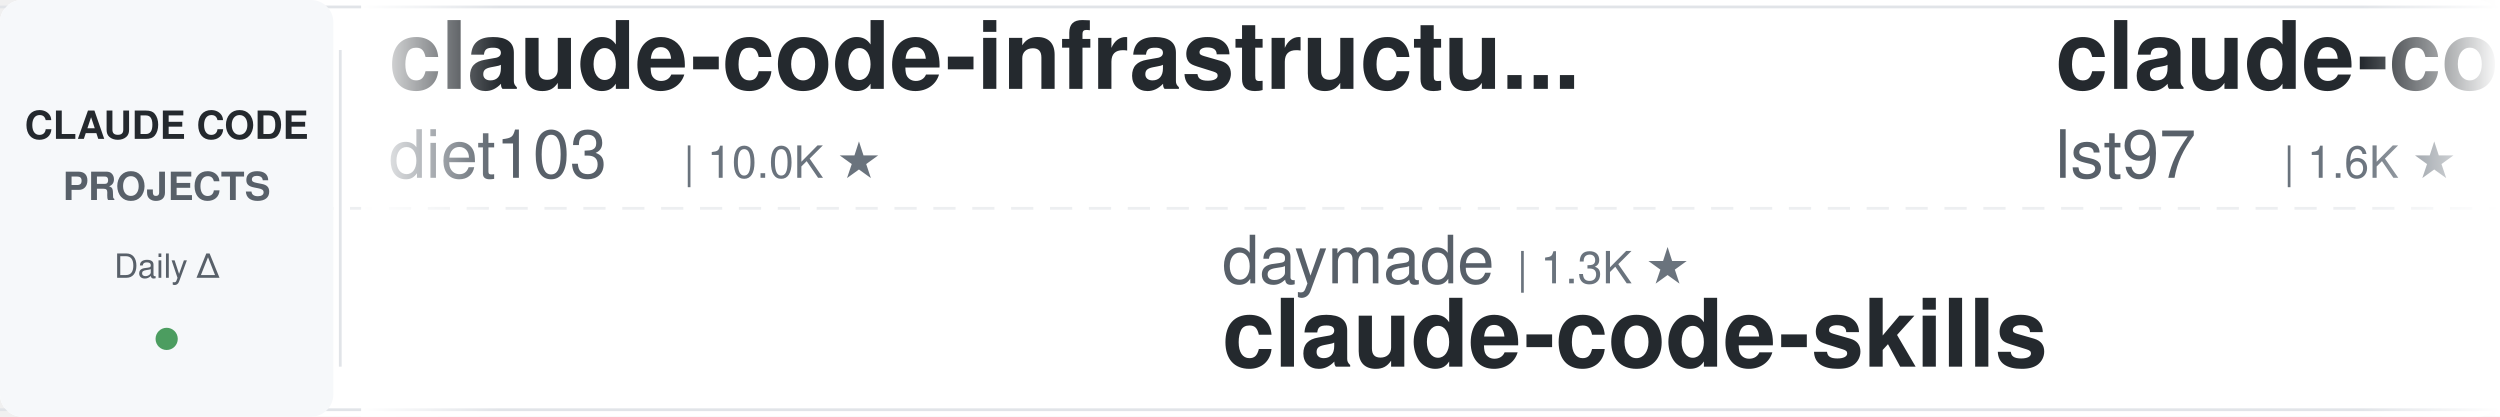
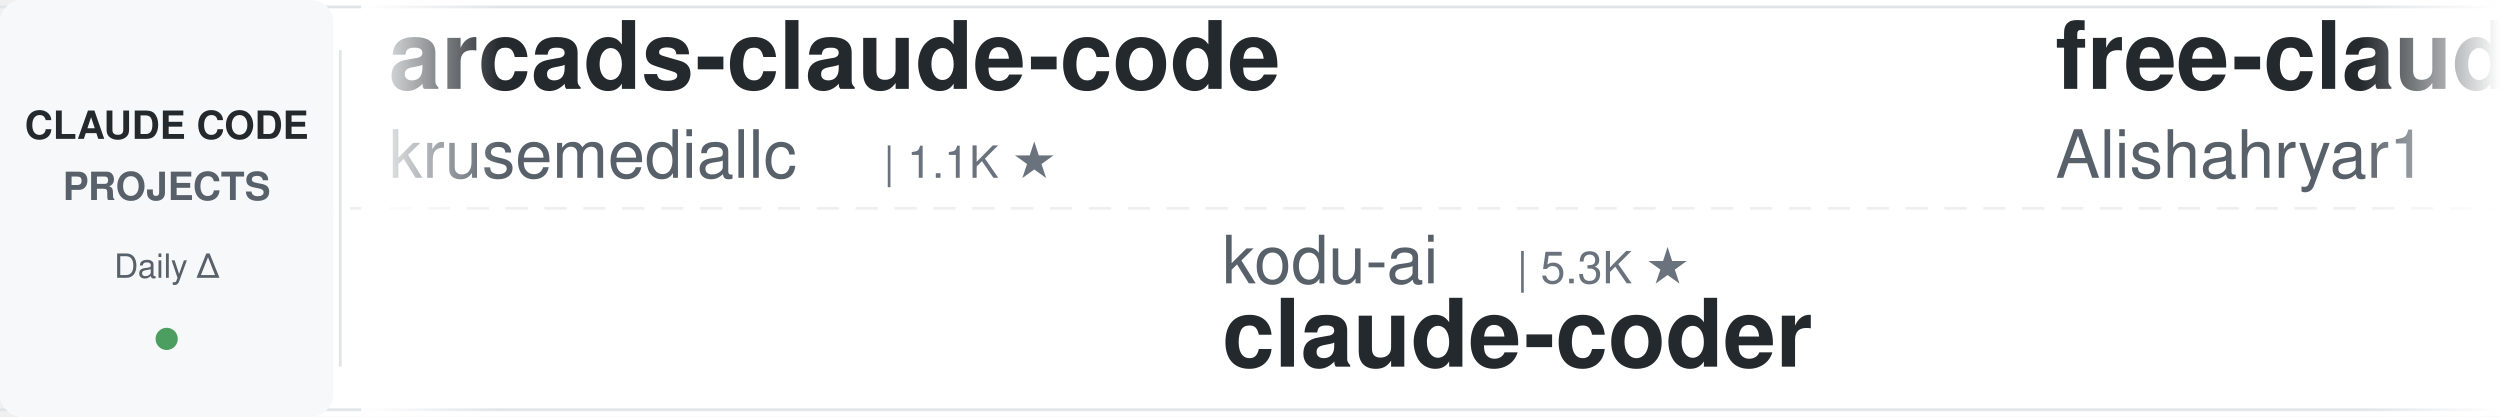
<svg xmlns="http://www.w3.org/2000/svg" width="900" height="150">
  <defs>
    <linearGradient id="leftFade" x1="0%" y1="0%" x2="100%" y2="0%">
      <stop offset="0%" style="stop-color:#ffffff;stop-opacity:1" />
      <stop offset="100%" style="stop-color:#ffffff;stop-opacity:0" />
    </linearGradient>
    <linearGradient id="rightFade" x1="0%" y1="0%" x2="100%" y2="0%">
      <stop offset="0%" style="stop-color:#ffffff;stop-opacity:0" />
      <stop offset="100%" style="stop-color:#ffffff;stop-opacity:1" />
    </linearGradient>
  </defs>
  <rect width="900" height="150" fill="#ffffff" rx="8" />
  <rect x="0" y="2" width="900" height="1" fill="#e1e4e8" />
  <rect x="0" y="147" width="900" height="1" fill="#e1e4e8" />
  <line x1="0" y1="75" x2="900" y2="75" stroke="#e1e4e8" stroke-width="1" stroke-dasharray="8 6" opacity="0.6" />
  <rect x="0" y="0" width="120" height="150" fill="#f6f8fa" rx="8" />
  <text x="60" y="50" font-family="-apple-system, BlinkMacSystemFont, 'Segoe UI', Helvetica, Arial, sans-serif" font-size="14" font-weight="600" fill="#24292e" text-anchor="middle">CLAUDE CODE</text>
  <text x="60" y="72" font-family="-apple-system, BlinkMacSystemFont, 'Segoe UI', Helvetica, Arial, sans-serif" font-size="14" font-weight="600" fill="#586069" text-anchor="middle">PROJECTS</text>
  <text x="60" y="100" font-family="-apple-system, BlinkMacSystemFont, 'Segoe UI', Helvetica, Arial, sans-serif" font-size="12" font-weight="500" fill="#586069" text-anchor="middle">Daily Δ</text>
  <circle cx="60" cy="122" r="4" fill="#22863a" opacity="0.8" />
  <rect x="122" y="18" width="1" height="114" fill="#e1e4e8" />
  <clipPath id="tickerClip">
    <rect x="130" y="0" width="770" height="150" />
  </clipPath>
  <g clip-path="url(#tickerClip)">
    <g id="tickerItems">
      <animateTransform attributeName="transform" attributeType="XML" type="translate" from="0 0" to="-3000 0" dur="54s" repeatCount="indefinite" />
      <g transform="translate(0, 0)">
-         <text x="140" y="32" font-family="-apple-system, BlinkMacSystemFont, 'Segoe UI', Helvetica, Arial, sans-serif" font-size="34" font-weight="600" fill="#24292e">claude-code-infrastructu...</text>
-         <text x="140" y="64" font-family="-apple-system, BlinkMacSystemFont, 'Segoe UI', Helvetica, Arial, sans-serif" font-size="24" font-weight="400" fill="#586069">diet103</text>
-         <text x="246" y="64" font-family="-apple-system, BlinkMacSystemFont, 'Segoe UI', Helvetica, Arial, sans-serif" font-size="16" font-weight="500" fill="#6a737d">| 10.0K ★</text>
+         <text x="140" y="32" font-family="-apple-system, BlinkMacSystemFont, 'Segoe UI', Helvetica, Arial, sans-serif" font-size="34" font-weight="600" fill="#24292e">arcads-claude-code</text>
+         <text x="140" y="64" font-family="-apple-system, BlinkMacSystemFont, 'Segoe UI', Helvetica, Arial, sans-serif" font-size="24" font-weight="400" fill="#586069">krusemediallc</text>
+         <text x="318" y="64" font-family="-apple-system, BlinkMacSystemFont, 'Segoe UI', Helvetica, Arial, sans-serif" font-size="16" font-weight="500" fill="#6a737d">| 1.1K ★</text>
      </g>
      <g transform="translate(300, 0)">
-         <text x="140" y="102" font-family="-apple-system, BlinkMacSystemFont, 'Segoe UI', Helvetica, Arial, sans-serif" font-size="24" font-weight="400" fill="#586069">daymade</text>
-         <text x="246" y="102" font-family="-apple-system, BlinkMacSystemFont, 'Segoe UI', Helvetica, Arial, sans-serif" font-size="16" font-weight="500" fill="#6a737d">| 1.3K ★</text>
-         <text x="140" y="132" font-family="-apple-system, BlinkMacSystemFont, 'Segoe UI', Helvetica, Arial, sans-serif" font-size="34" font-weight="600" fill="#24292e">claude-code-skills</text>
+         <text x="140" y="102" font-family="-apple-system, BlinkMacSystemFont, 'Segoe UI', Helvetica, Arial, sans-serif" font-size="24" font-weight="400" fill="#586069">kodu-ai</text>
+         <text x="246" y="102" font-family="-apple-system, BlinkMacSystemFont, 'Segoe UI', Helvetica, Arial, sans-serif" font-size="16" font-weight="500" fill="#6a737d">| 5.3K ★</text>
+         <text x="140" y="132" font-family="-apple-system, BlinkMacSystemFont, 'Segoe UI', Helvetica, Arial, sans-serif" font-size="34" font-weight="600" fill="#24292e">claude-coder</text>
      </g>
      <g transform="translate(600, 0)">
-         <text x="140" y="32" font-family="-apple-system, BlinkMacSystemFont, 'Segoe UI', Helvetica, Arial, sans-serif" font-size="34" font-weight="600" fill="#24292e">claude-code-sub-agents</text>
-         <text x="140" y="64" font-family="-apple-system, BlinkMacSystemFont, 'Segoe UI', Helvetica, Arial, sans-serif" font-size="24" font-weight="400" fill="#586069">lst97</text>
-         <text x="222" y="64" font-family="-apple-system, BlinkMacSystemFont, 'Segoe UI', Helvetica, Arial, sans-serif" font-size="16" font-weight="500" fill="#6a737d">| 1.6K ★</text>
+         <text x="140" y="32" font-family="-apple-system, BlinkMacSystemFont, 'Segoe UI', Helvetica, Arial, sans-serif" font-size="34" font-weight="600" fill="#24292e">free-claude-code</text>
+         <text x="140" y="64" font-family="-apple-system, BlinkMacSystemFont, 'Segoe UI', Helvetica, Arial, sans-serif" font-size="24" font-weight="400" fill="#586069">Alishahryar1</text>
+         <text x="306" y="64" font-family="-apple-system, BlinkMacSystemFont, 'Segoe UI', Helvetica, Arial, sans-serif" font-size="16" font-weight="500" fill="#6a737d">| 43.1K ★</text>
      </g>
      <g transform="translate(900, 0)">
+         <text x="140" y="102" font-family="-apple-system, BlinkMacSystemFont, 'Segoe UI', Helvetica, Arial, sans-serif" font-size="24" font-weight="400" fill="#586069">ponponon</text>
+         <text x="258" y="102" font-family="-apple-system, BlinkMacSystemFont, 'Segoe UI', Helvetica, Arial, sans-serif" font-size="16" font-weight="500" fill="#6a737d">| 2.3K ★</text>
+         <text x="140" y="132" font-family="-apple-system, BlinkMacSystemFont, 'Segoe UI', Helvetica, Arial, sans-serif" font-size="34" font-weight="600" fill="#24292e">claude_code_src</text>
+       </g>
+       <g transform="translate(1200, 0)">
+         <text x="140" y="32" font-family="-apple-system, BlinkMacSystemFont, 'Segoe UI', Helvetica, Arial, sans-serif" font-size="34" font-weight="600" fill="#24292e">claude-code-tips</text>
+         <text x="140" y="64" font-family="-apple-system, BlinkMacSystemFont, 'Segoe UI', Helvetica, Arial, sans-serif" font-size="24" font-weight="400" fill="#586069">ykdojo</text>
+         <text x="234" y="64" font-family="-apple-system, BlinkMacSystemFont, 'Segoe UI', Helvetica, Arial, sans-serif" font-size="16" font-weight="500" fill="#6a737d">| 9.5K ★</text>
+       </g>
+       <g transform="translate(1500, 0)">
+         <text x="140" y="102" font-family="-apple-system, BlinkMacSystemFont, 'Segoe UI', Helvetica, Arial, sans-serif" font-size="24" font-weight="400" fill="#586069">Piebald-AI</text>
+         <text x="282" y="102" font-family="-apple-system, BlinkMacSystemFont, 'Segoe UI', Helvetica, Arial, sans-serif" font-size="16" font-weight="500" fill="#6a737d">| 12.1K ★</text>
+         <text x="140" y="132" font-family="-apple-system, BlinkMacSystemFont, 'Segoe UI', Helvetica, Arial, sans-serif" font-size="34" font-weight="600" fill="#24292e">claude-code-system-promp...</text>
+       </g>
+       <g transform="translate(1800, 0)">
+         <text x="140" y="32" font-family="-apple-system, BlinkMacSystemFont, 'Segoe UI', Helvetica, Arial, sans-serif" font-size="34" font-weight="600" fill="#24292e">Dive-into-Claude-Code</text>
+         <text x="140" y="64" font-family="-apple-system, BlinkMacSystemFont, 'Segoe UI', Helvetica, Arial, sans-serif" font-size="24" font-weight="400" fill="#586069">VILA-Lab</text>
+         <text x="258" y="64" font-family="-apple-system, BlinkMacSystemFont, 'Segoe UI', Helvetica, Arial, sans-serif" font-size="16" font-weight="500" fill="#6a737d">| 2.0K ★</text>
+       </g>
+       <g transform="translate(2100, 0)">
        <text x="140" y="102" font-family="-apple-system, BlinkMacSystemFont, 'Segoe UI', Helvetica, Arial, sans-serif" font-size="24" font-weight="400" fill="#586069">hangsman</text>
        <text x="258" y="102" font-family="-apple-system, BlinkMacSystemFont, 'Segoe UI', Helvetica, Arial, sans-serif" font-size="16" font-weight="500" fill="#6a737d">| 790 ★</text>
        <text x="140" y="132" font-family="-apple-system, BlinkMacSystemFont, 'Segoe UI', Helvetica, Arial, sans-serif" font-size="34" font-weight="600" fill="#24292e">claude-code-source</text>
      </g>
-       <g transform="translate(1200, 0)">
-         <text x="140" y="32" font-family="-apple-system, BlinkMacSystemFont, 'Segoe UI', Helvetica, Arial, sans-serif" font-size="34" font-weight="600" fill="#24292e">claude-code-base-action</text>
-         <text x="140" y="64" font-family="-apple-system, BlinkMacSystemFont, 'Segoe UI', Helvetica, Arial, sans-serif" font-size="24" font-weight="400" fill="#586069">anthropics</text>
-         <text x="282" y="64" font-family="-apple-system, BlinkMacSystemFont, 'Segoe UI', Helvetica, Arial, sans-serif" font-size="16" font-weight="500" fill="#6a737d">| 932 ★</text>
-       </g>
-       <g transform="translate(1500, 0)">
-         <text x="140" y="102" font-family="-apple-system, BlinkMacSystemFont, 'Segoe UI', Helvetica, Arial, sans-serif" font-size="24" font-weight="400" fill="#586069">frankbria</text>
-         <text x="270" y="102" font-family="-apple-system, BlinkMacSystemFont, 'Segoe UI', Helvetica, Arial, sans-serif" font-size="16" font-weight="500" fill="#6a737d">| 9.6K ★</text>
-         <text x="140" y="132" font-family="-apple-system, BlinkMacSystemFont, 'Segoe UI', Helvetica, Arial, sans-serif" font-size="34" font-weight="600" fill="#24292e">ralph-claude-code</text>
-       </g>
-       <g transform="translate(1800, 0)">
-         <text x="140" y="32" font-family="-apple-system, BlinkMacSystemFont, 'Segoe UI', Helvetica, Arial, sans-serif" font-size="34" font-weight="600" fill="#24292e">claude-code-cli</text>
-         <text x="140" y="64" font-family="-apple-system, BlinkMacSystemFont, 'Segoe UI', Helvetica, Arial, sans-serif" font-size="24" font-weight="400" fill="#586069">huangserva</text>
-         <text x="282" y="64" font-family="-apple-system, BlinkMacSystemFont, 'Segoe UI', Helvetica, Arial, sans-serif" font-size="16" font-weight="500" fill="#6a737d">| 621 ★</text>
-       </g>
-       <g transform="translate(2100, 0)">
-         <text x="140" y="102" font-family="-apple-system, BlinkMacSystemFont, 'Segoe UI', Helvetica, Arial, sans-serif" font-size="24" font-weight="400" fill="#586069">wanshuiyin</text>
-         <text x="282" y="102" font-family="-apple-system, BlinkMacSystemFont, 'Segoe UI', Helvetica, Arial, sans-serif" font-size="16" font-weight="500" fill="#6a737d">| 14.0K ★</text>
-         <text x="140" y="132" font-family="-apple-system, BlinkMacSystemFont, 'Segoe UI', Helvetica, Arial, sans-serif" font-size="34" font-weight="600" fill="#24292e">Auto-claude-code-researc...</text>
-       </g>
      <g transform="translate(2400, 0)">
-         <text x="140" y="32" font-family="-apple-system, BlinkMacSystemFont, 'Segoe UI', Helvetica, Arial, sans-serif" font-size="34" font-weight="600" fill="#24292e">ECC</text>
-         <text x="140" y="64" font-family="-apple-system, BlinkMacSystemFont, 'Segoe UI', Helvetica, Arial, sans-serif" font-size="24" font-weight="400" fill="#586069">affaan-m</text>
-         <text x="258" y="64" font-family="-apple-system, BlinkMacSystemFont, 'Segoe UI', Helvetica, Arial, sans-serif" font-size="16" font-weight="500" fill="#6a737d">| 236.2K ★</text>
+         <text x="140" y="32" font-family="-apple-system, BlinkMacSystemFont, 'Segoe UI', Helvetica, Arial, sans-serif" font-size="34" font-weight="600" fill="#24292e">ClaudeCodeAgents</text>
+         <text x="140" y="64" font-family="-apple-system, BlinkMacSystemFont, 'Segoe UI', Helvetica, Arial, sans-serif" font-size="24" font-weight="400" fill="#586069">darcyegb</text>
+         <text x="258" y="64" font-family="-apple-system, BlinkMacSystemFont, 'Segoe UI', Helvetica, Arial, sans-serif" font-size="16" font-weight="500" fill="#6a737d">| 751 ★</text>
      </g>
      <g transform="translate(2700, 0)">
-         <text x="140" y="102" font-family="-apple-system, BlinkMacSystemFont, 'Segoe UI', Helvetica, Arial, sans-serif" font-size="24" font-weight="400" fill="#586069">Njengah</text>
-         <text x="246" y="102" font-family="-apple-system, BlinkMacSystemFont, 'Segoe UI', Helvetica, Arial, sans-serif" font-size="16" font-weight="500" fill="#6a737d">| 1.9K ★</text>
-         <text x="140" y="132" font-family="-apple-system, BlinkMacSystemFont, 'Segoe UI', Helvetica, Arial, sans-serif" font-size="34" font-weight="600" fill="#24292e">claude-code-cheat-sheet</text>
+         <text x="140" y="102" font-family="-apple-system, BlinkMacSystemFont, 'Segoe UI', Helvetica, Arial, sans-serif" font-size="24" font-weight="400" fill="#586069">anthropics</text>
+         <text x="282" y="102" font-family="-apple-system, BlinkMacSystemFont, 'Segoe UI', Helvetica, Arial, sans-serif" font-size="16" font-weight="500" fill="#6a737d">| 165.3K ★</text>
+         <text x="140" y="132" font-family="-apple-system, BlinkMacSystemFont, 'Segoe UI', Helvetica, Arial, sans-serif" font-size="34" font-weight="600" fill="#24292e">skills</text>
      </g>
      <g transform="translate(3000, 0)">
-         <text x="140" y="32" font-family="-apple-system, BlinkMacSystemFont, 'Segoe UI', Helvetica, Arial, sans-serif" font-size="34" font-weight="600" fill="#24292e">claude-code-infrastructu...</text>
-         <text x="140" y="64" font-family="-apple-system, BlinkMacSystemFont, 'Segoe UI', Helvetica, Arial, sans-serif" font-size="24" font-weight="400" fill="#586069">diet103</text>
-         <text x="246" y="64" font-family="-apple-system, BlinkMacSystemFont, 'Segoe UI', Helvetica, Arial, sans-serif" font-size="16" font-weight="500" fill="#6a737d">| 10.0K ★</text>
+         <text x="140" y="32" font-family="-apple-system, BlinkMacSystemFont, 'Segoe UI', Helvetica, Arial, sans-serif" font-size="34" font-weight="600" fill="#24292e">arcads-claude-code</text>
+         <text x="140" y="64" font-family="-apple-system, BlinkMacSystemFont, 'Segoe UI', Helvetica, Arial, sans-serif" font-size="24" font-weight="400" fill="#586069">krusemediallc</text>
+         <text x="318" y="64" font-family="-apple-system, BlinkMacSystemFont, 'Segoe UI', Helvetica, Arial, sans-serif" font-size="16" font-weight="500" fill="#6a737d">| 1.1K ★</text>
      </g>
      <g transform="translate(3300, 0)">
-         <text x="140" y="102" font-family="-apple-system, BlinkMacSystemFont, 'Segoe UI', Helvetica, Arial, sans-serif" font-size="24" font-weight="400" fill="#586069">daymade</text>
-         <text x="246" y="102" font-family="-apple-system, BlinkMacSystemFont, 'Segoe UI', Helvetica, Arial, sans-serif" font-size="16" font-weight="500" fill="#6a737d">| 1.3K ★</text>
-         <text x="140" y="132" font-family="-apple-system, BlinkMacSystemFont, 'Segoe UI', Helvetica, Arial, sans-serif" font-size="34" font-weight="600" fill="#24292e">claude-code-skills</text>
+         <text x="140" y="102" font-family="-apple-system, BlinkMacSystemFont, 'Segoe UI', Helvetica, Arial, sans-serif" font-size="24" font-weight="400" fill="#586069">kodu-ai</text>
+         <text x="246" y="102" font-family="-apple-system, BlinkMacSystemFont, 'Segoe UI', Helvetica, Arial, sans-serif" font-size="16" font-weight="500" fill="#6a737d">| 5.3K ★</text>
+         <text x="140" y="132" font-family="-apple-system, BlinkMacSystemFont, 'Segoe UI', Helvetica, Arial, sans-serif" font-size="34" font-weight="600" fill="#24292e">claude-coder</text>
      </g>
      <g transform="translate(3600, 0)">
-         <text x="140" y="32" font-family="-apple-system, BlinkMacSystemFont, 'Segoe UI', Helvetica, Arial, sans-serif" font-size="34" font-weight="600" fill="#24292e">claude-code-sub-agents</text>
-         <text x="140" y="64" font-family="-apple-system, BlinkMacSystemFont, 'Segoe UI', Helvetica, Arial, sans-serif" font-size="24" font-weight="400" fill="#586069">lst97</text>
-         <text x="222" y="64" font-family="-apple-system, BlinkMacSystemFont, 'Segoe UI', Helvetica, Arial, sans-serif" font-size="16" font-weight="500" fill="#6a737d">| 1.6K ★</text>
+         <text x="140" y="32" font-family="-apple-system, BlinkMacSystemFont, 'Segoe UI', Helvetica, Arial, sans-serif" font-size="34" font-weight="600" fill="#24292e">free-claude-code</text>
+         <text x="140" y="64" font-family="-apple-system, BlinkMacSystemFont, 'Segoe UI', Helvetica, Arial, sans-serif" font-size="24" font-weight="400" fill="#586069">Alishahryar1</text>
+         <text x="306" y="64" font-family="-apple-system, BlinkMacSystemFont, 'Segoe UI', Helvetica, Arial, sans-serif" font-size="16" font-weight="500" fill="#6a737d">| 43.1K ★</text>
      </g>
      <g transform="translate(3900, 0)">
-         <text x="140" y="102" font-family="-apple-system, BlinkMacSystemFont, 'Segoe UI', Helvetica, Arial, sans-serif" font-size="24" font-weight="400" fill="#586069">hangsman</text>
-         <text x="258" y="102" font-family="-apple-system, BlinkMacSystemFont, 'Segoe UI', Helvetica, Arial, sans-serif" font-size="16" font-weight="500" fill="#6a737d">| 790 ★</text>
-         <text x="140" y="132" font-family="-apple-system, BlinkMacSystemFont, 'Segoe UI', Helvetica, Arial, sans-serif" font-size="34" font-weight="600" fill="#24292e">claude-code-source</text>
+         <text x="140" y="102" font-family="-apple-system, BlinkMacSystemFont, 'Segoe UI', Helvetica, Arial, sans-serif" font-size="24" font-weight="400" fill="#586069">ponponon</text>
+         <text x="258" y="102" font-family="-apple-system, BlinkMacSystemFont, 'Segoe UI', Helvetica, Arial, sans-serif" font-size="16" font-weight="500" fill="#6a737d">| 2.3K ★</text>
+         <text x="140" y="132" font-family="-apple-system, BlinkMacSystemFont, 'Segoe UI', Helvetica, Arial, sans-serif" font-size="34" font-weight="600" fill="#24292e">claude_code_src</text>
      </g>
    </g>
  </g>
  <rect x="130" y="0" width="50" height="150" fill="url(#leftFade)" />
  <rect x="850" y="0" width="50" height="150" fill="url(#rightFade)" />
</svg>
